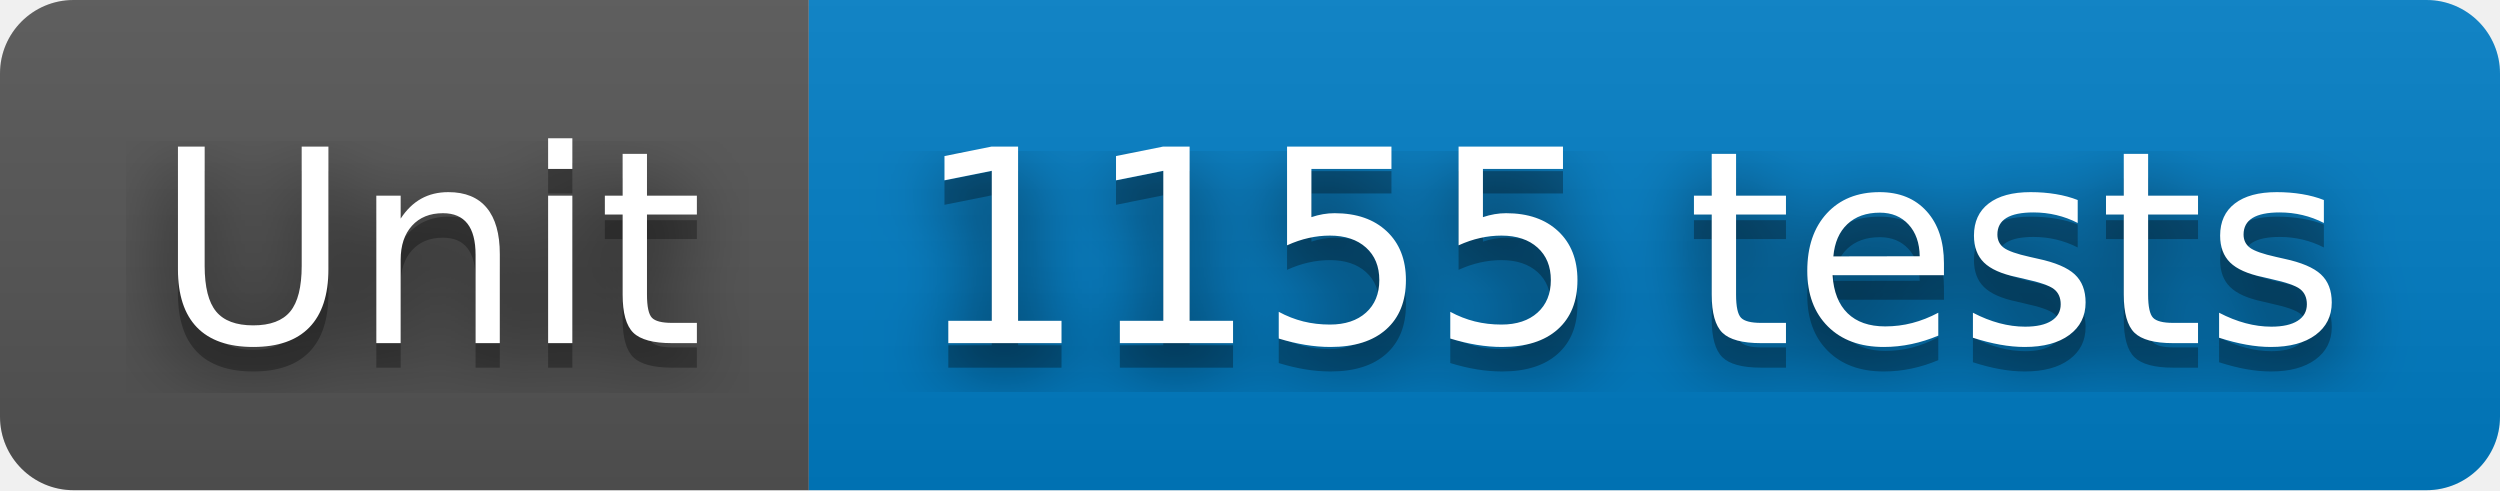
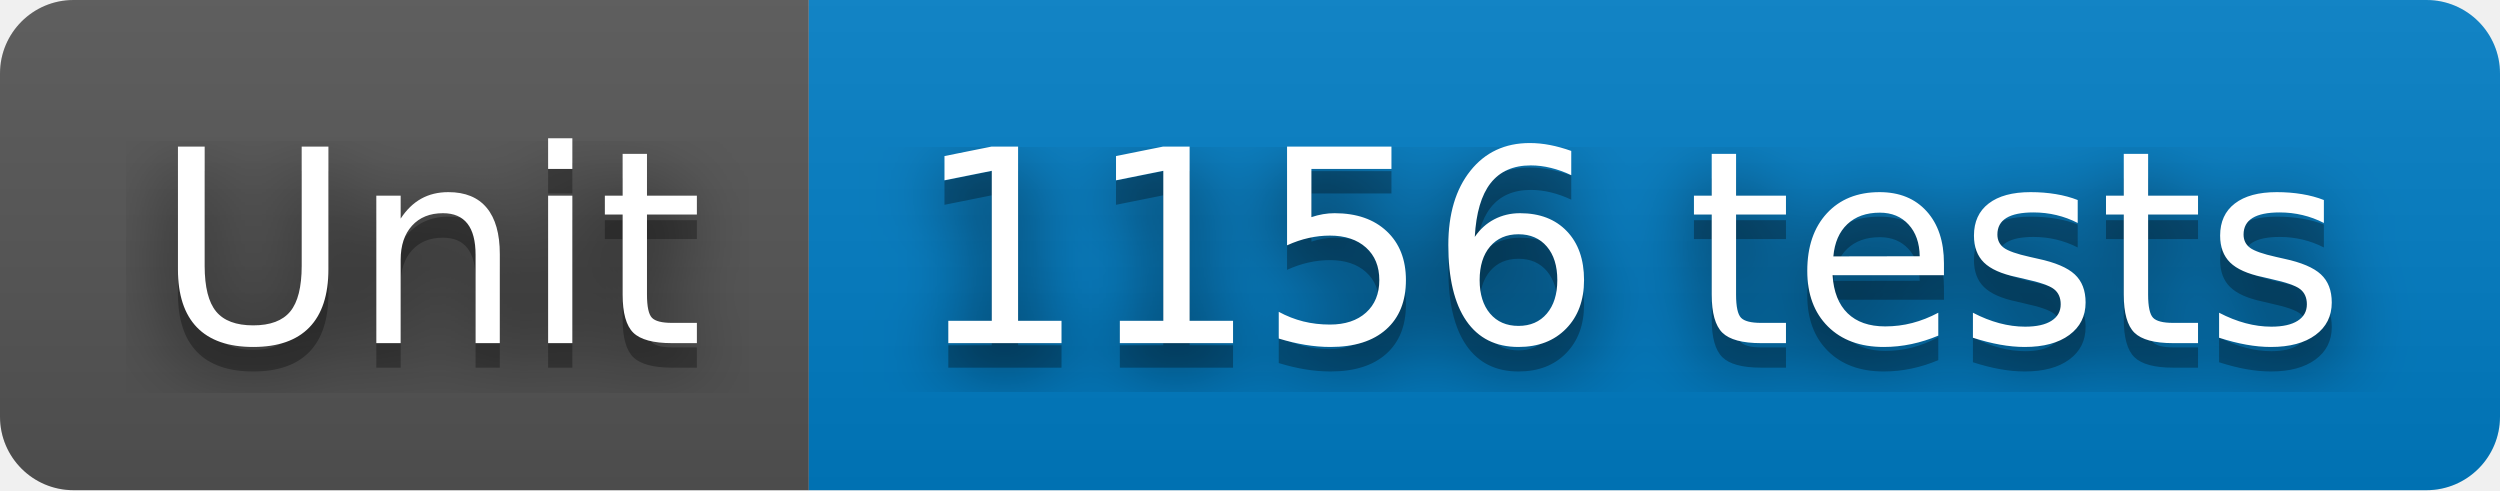
- <svg xmlns="http://www.w3.org/2000/svg" width="102" height="20" role="img" aria-label="Unit: 1155 tests">
+ <svg xmlns="http://www.w3.org/2000/svg" width="102" height="20" role="img" aria-label="Unit: 1156 tests">
  <filter id="blur">
    <feGaussianBlur stdDeviation="16" />
  </filter>
  <linearGradient id="s" x2="0" y2="100%">
    <stop offset="0" stop-color="#bbb" stop-opacity=".1" />
    <stop offset="1" stop-opacity=".1" />
  </linearGradient>
  <clipPath id="r">
    <rect width="102" height="20" rx="3" />
  </clipPath>
  <g clip-path="url(#r)">
    <rect width="33" height="20" fill="#555" />
    <rect x="33" width="69" height="20" fill="#007ec6" />
    <rect width="102" height="20" fill="url(#s)" />
  </g>
  <g fill="#fff" text-anchor="middle" font-family="Verdana,Geneva,DejaVu Sans,sans-serif" text-rendering="geometricPrecision" font-size="110">
    <g transform="scale(.1)">
      <g aria-hidden="true" fill="#010101">
        <text x="175" y="150" fill-opacity=".8" filter="url(#blur)" textLength="230">Unit</text>
        <text x="175" y="150" fill-opacity=".3" textLength="230">Unit</text>
      </g>
      <text x="175" y="140" textLength="230">Unit</text>
    </g>
    <g transform="scale(.1)">
      <g aria-hidden="true" fill="#010101">
-         <text x="665" y="150" fill-opacity=".8" filter="url(#blur)" textLength="590">1155 tests</text>
-         <text x="665" y="150" fill-opacity=".3" textLength="590">1155 tests</text>
+         <text x="665" y="150" fill-opacity=".8" filter="url(#blur)" textLength="590">1156 tests</text>
+         <text x="665" y="150" fill-opacity=".3" textLength="590">1156 tests</text>
      </g>
-       <text x="665" y="140" textLength="590">1155 tests</text>
+       <text x="665" y="140" textLength="590">1156 tests</text>
    </g>
  </g>
</svg>
